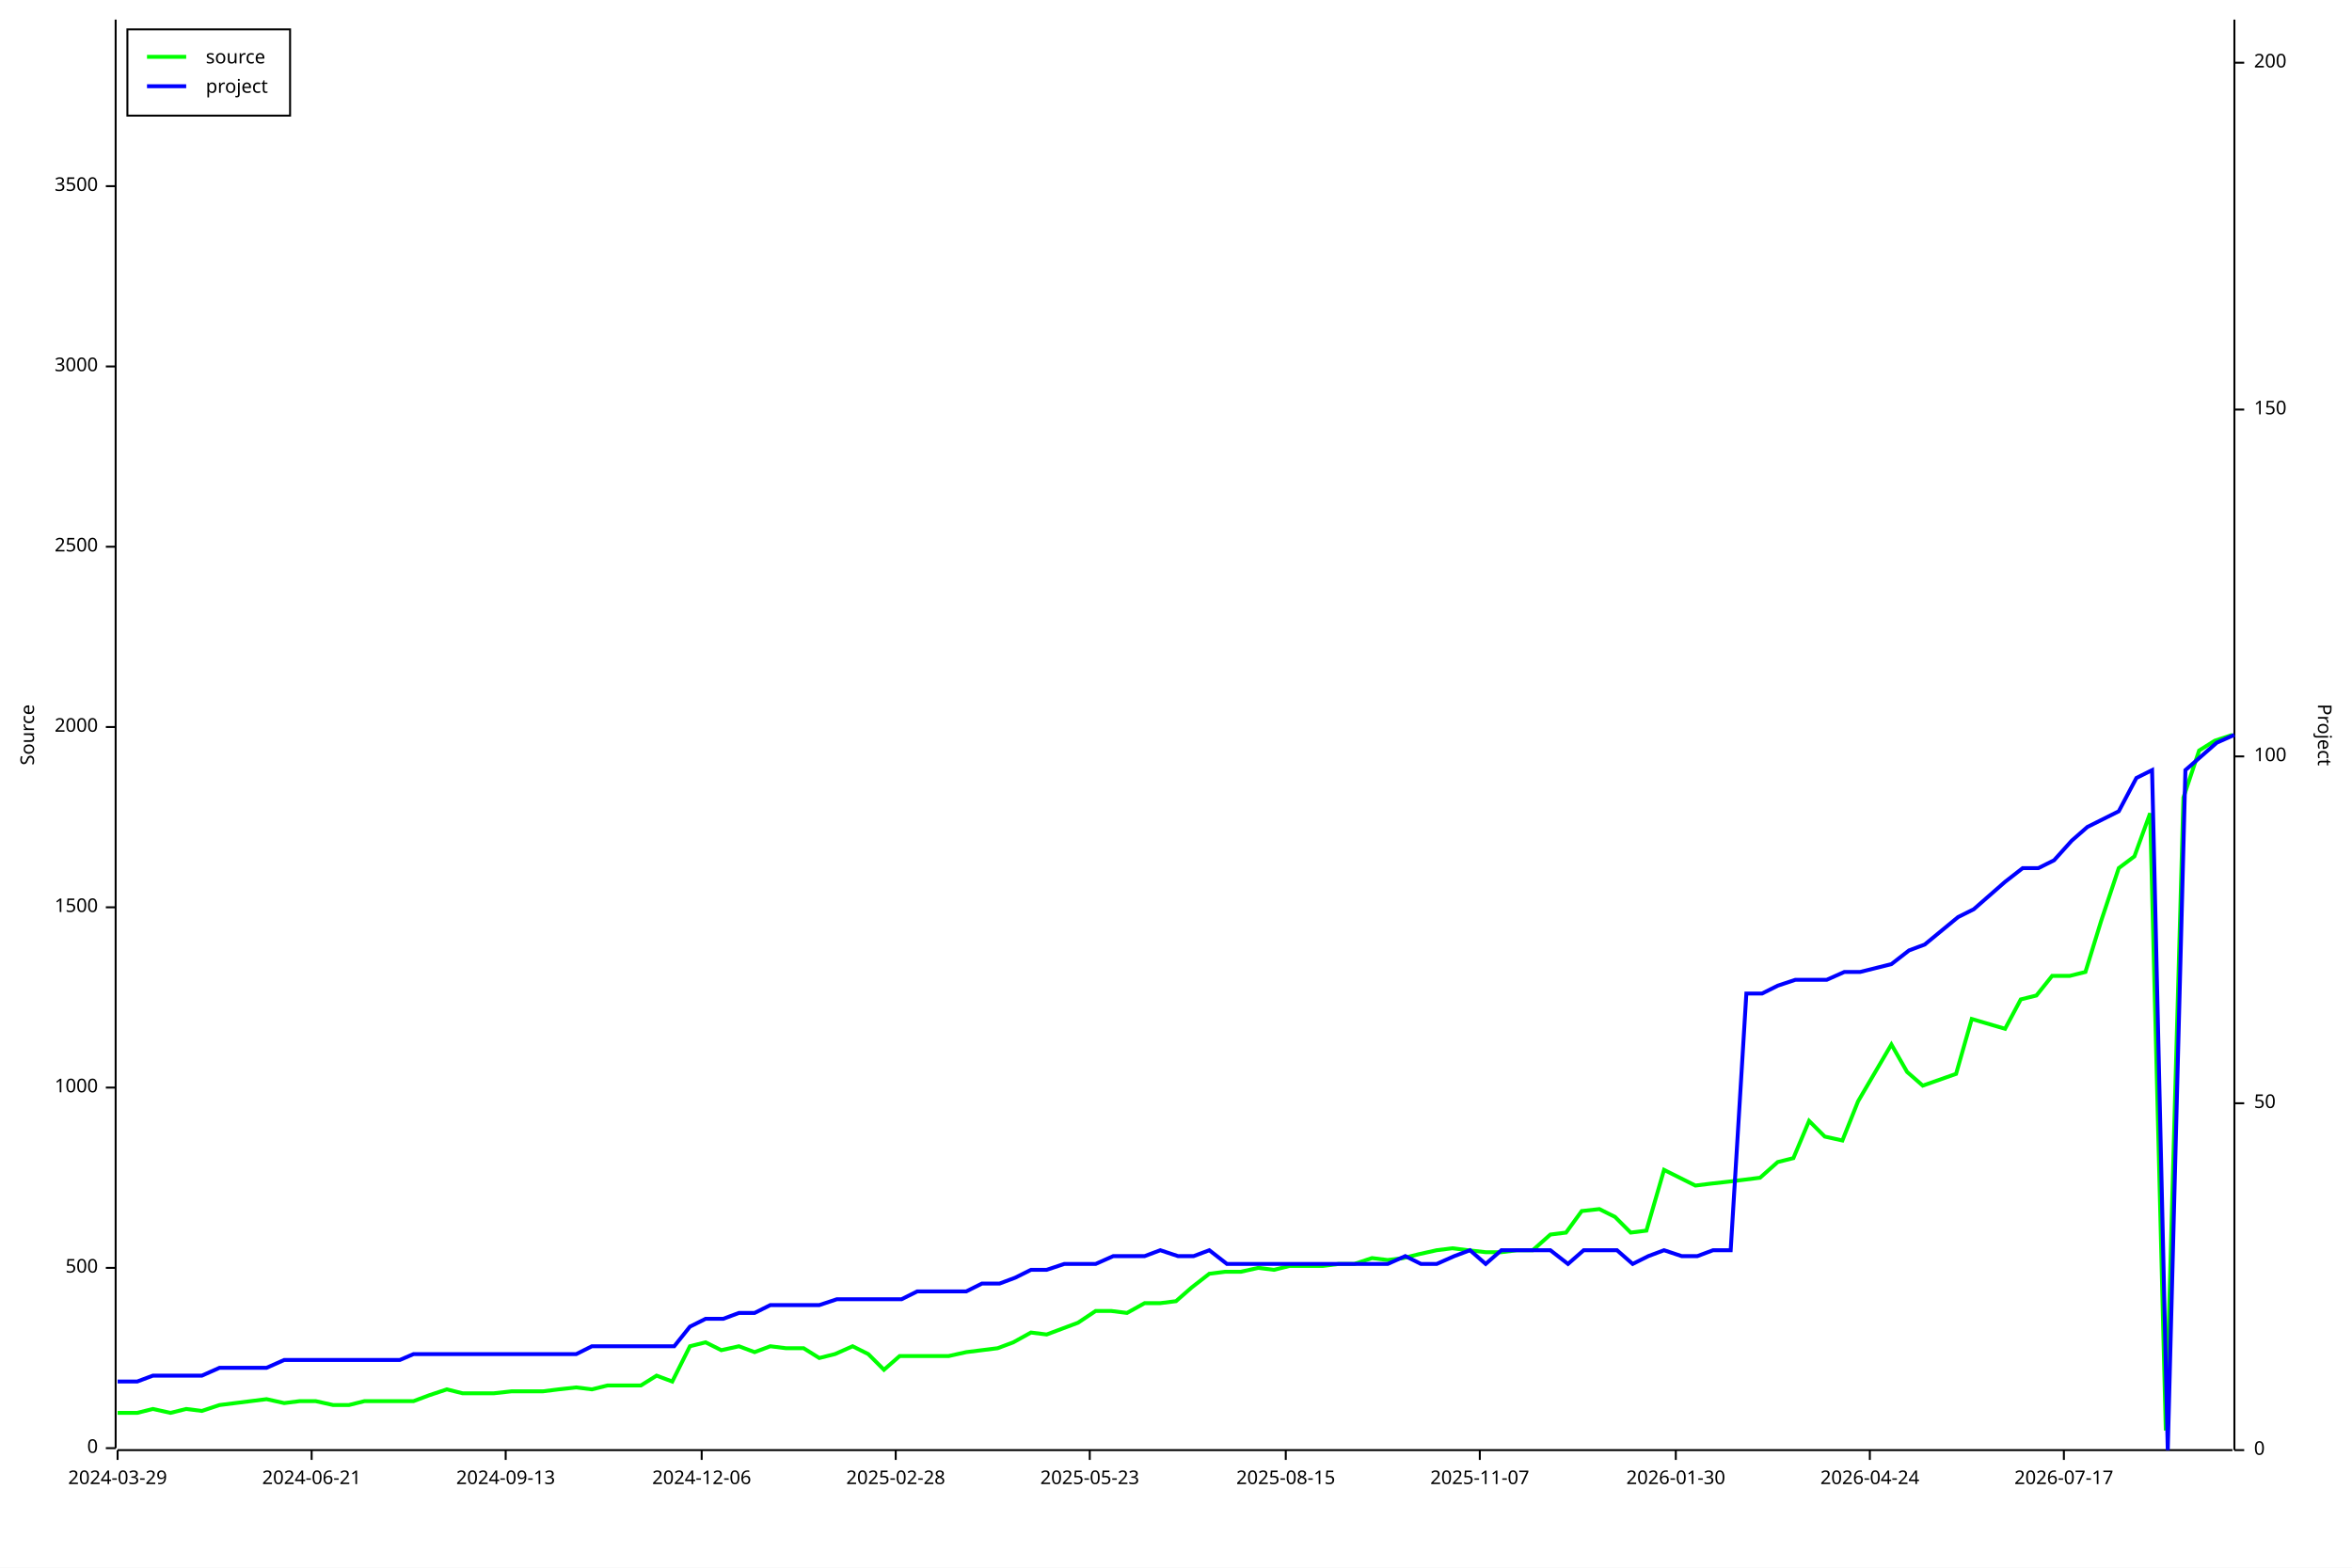
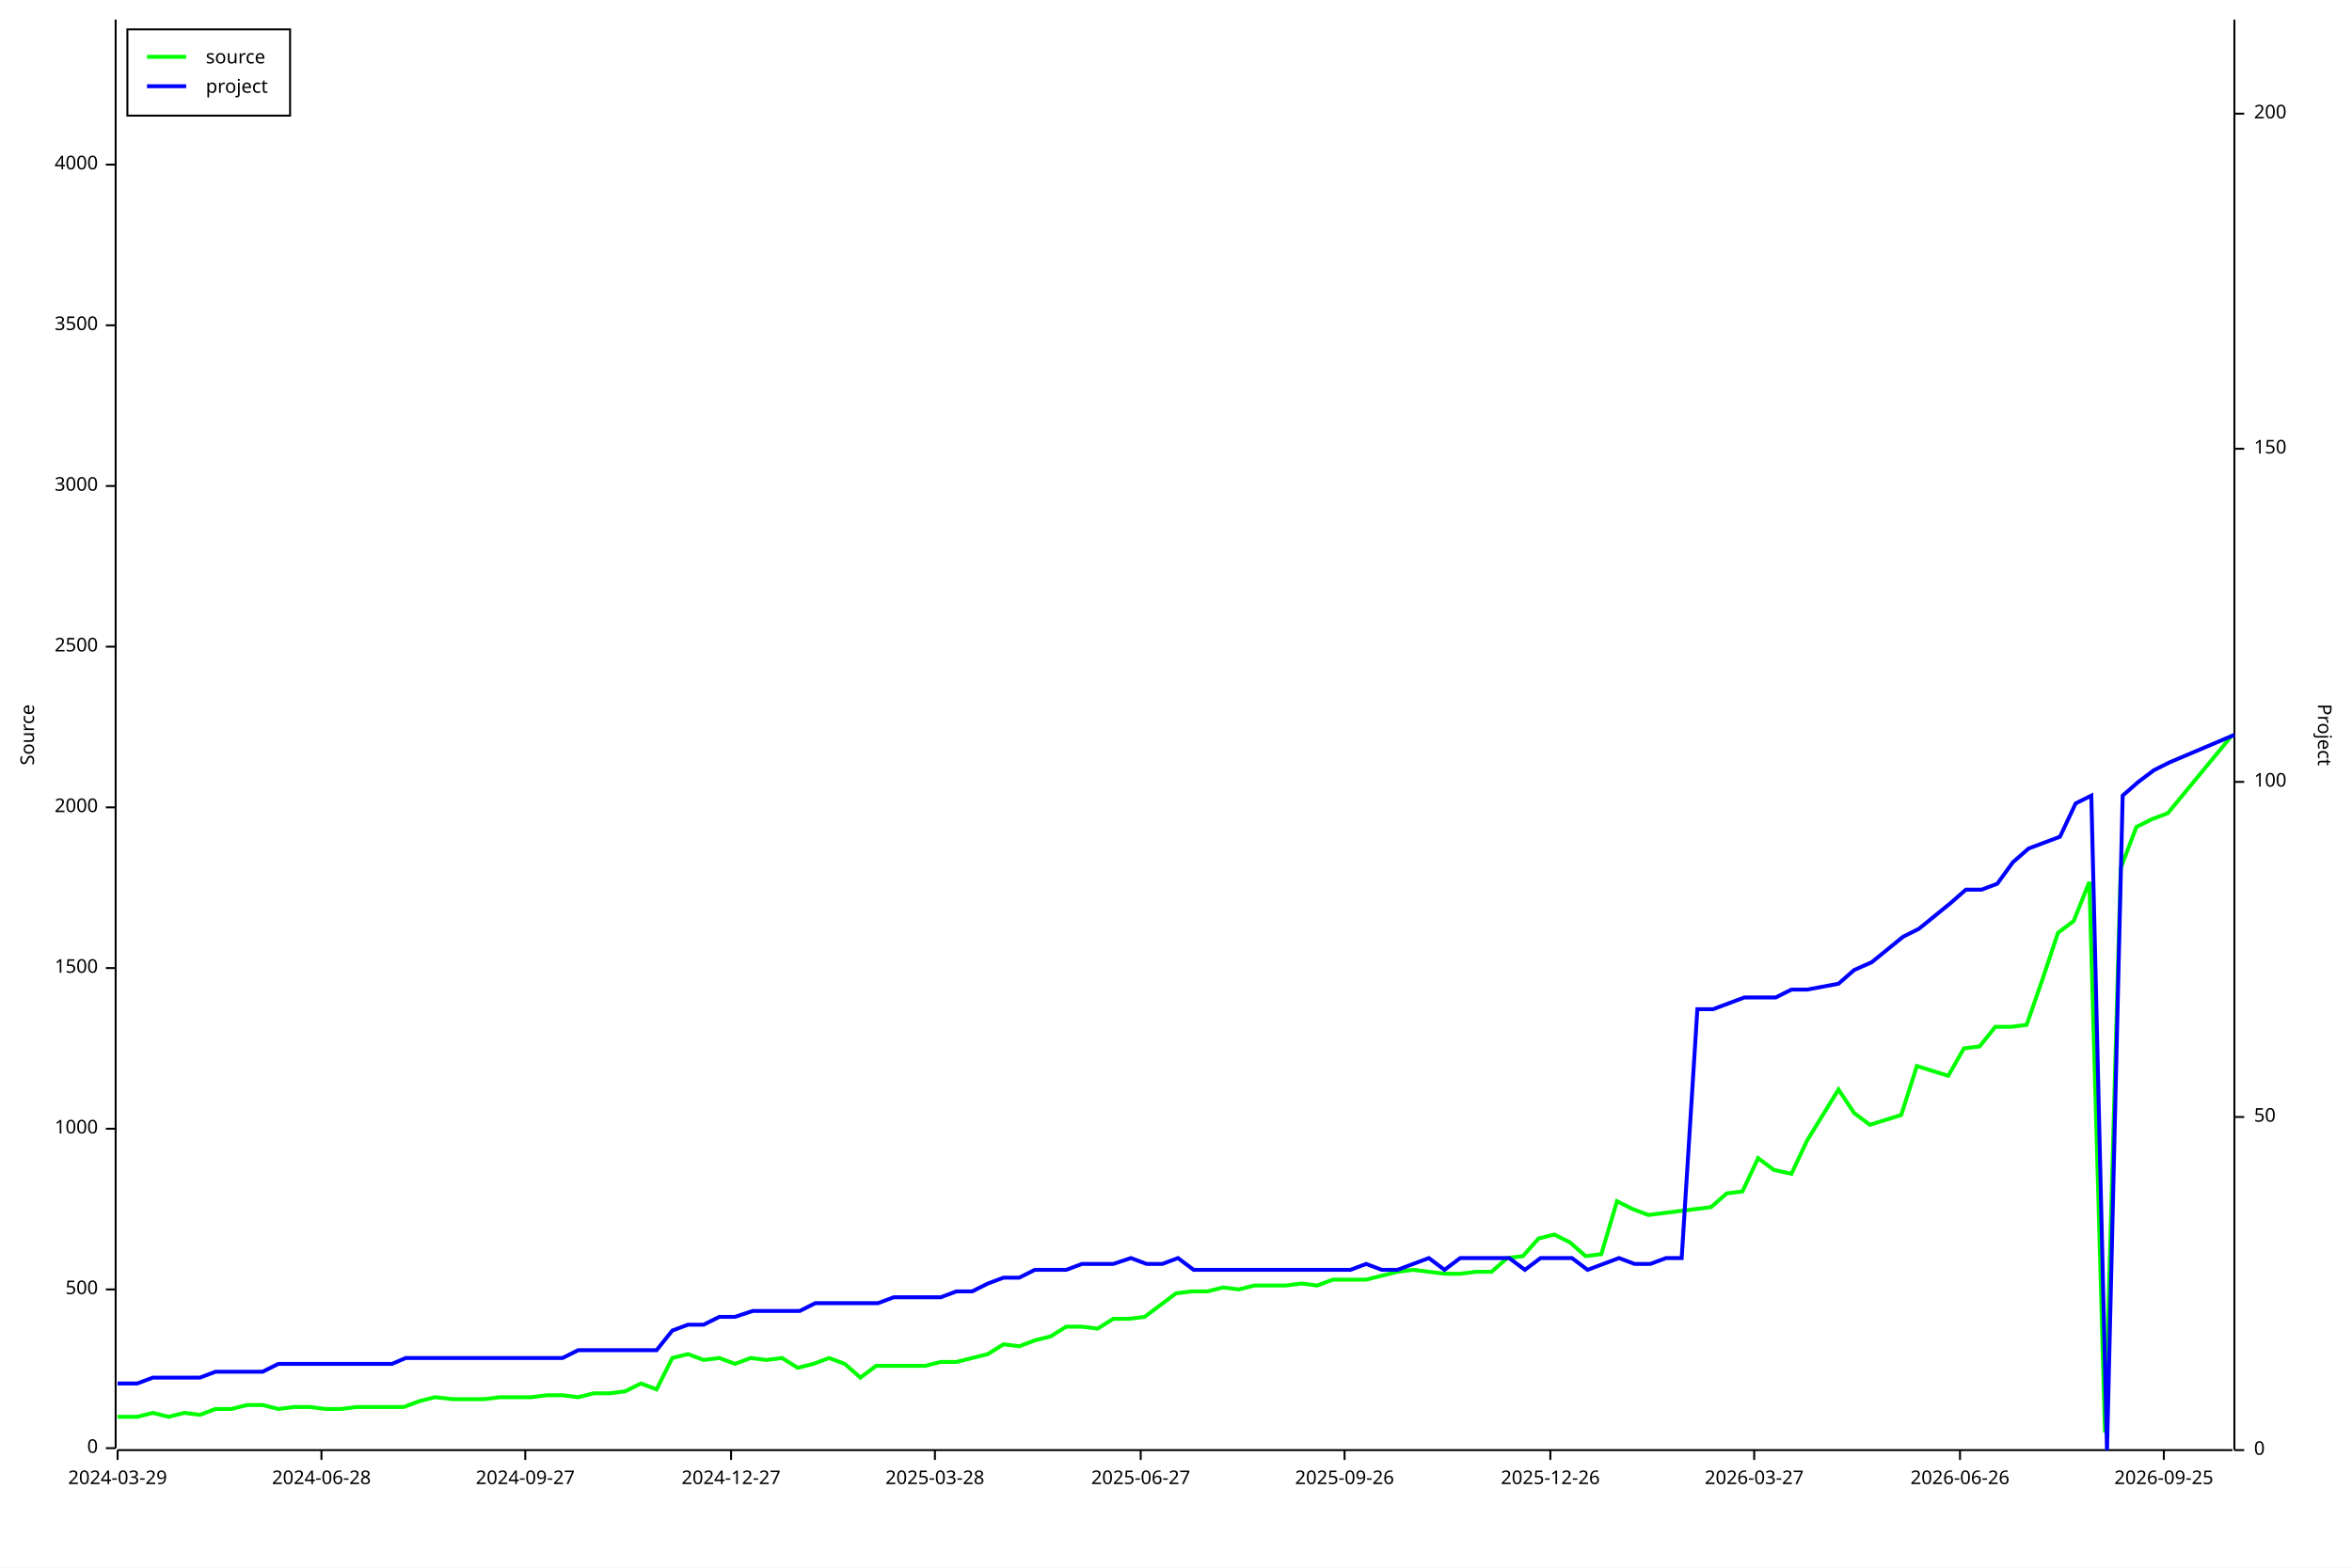
<svg xmlns="http://www.w3.org/2000/svg" width="1200" height="800" viewBox="0 0 1200 800">
  <rect x="0" y="0" width="1200" height="800" opacity="1" fill="#FFFFFF" stroke="none" />
  <text x="10" y="375" dy="0.76em" text-anchor="middle" font-family="sans-serif" font-size="9.677" opacity="1" fill="#000000" transform="rotate(270, 10, 375)">
Source
</text>
  <polyline fill="none" opacity="1" stroke="#000000" stroke-width="1" points="59,10 59,739 " />
  <text x="50" y="739" dy="0.5ex" text-anchor="end" font-family="sans-serif" font-size="9.677" opacity="1" fill="#000000">
0
</text>
  <polyline fill="none" opacity="1" stroke="#000000" stroke-width="1" points="54,739 59,739 " />
-   <text x="50" y="647" dy="0.5ex" text-anchor="end" font-family="sans-serif" font-size="9.677" opacity="1" fill="#000000">
+   <text x="50" y="658" dy="0.5ex" text-anchor="end" font-family="sans-serif" font-size="9.677" opacity="1" fill="#000000">
500
</text>
-   <polyline fill="none" opacity="1" stroke="#000000" stroke-width="1" points="54,647 59,647 " />
-   <text x="50" y="555" dy="0.5ex" text-anchor="end" font-family="sans-serif" font-size="9.677" opacity="1" fill="#000000">
+   <polyline fill="none" opacity="1" stroke="#000000" stroke-width="1" points="54,658 59,658 " />
+   <text x="50" y="576" dy="0.5ex" text-anchor="end" font-family="sans-serif" font-size="9.677" opacity="1" fill="#000000">
1000
</text>
-   <polyline fill="none" opacity="1" stroke="#000000" stroke-width="1" points="54,555 59,555 " />
-   <text x="50" y="463" dy="0.5ex" text-anchor="end" font-family="sans-serif" font-size="9.677" opacity="1" fill="#000000">
+   <polyline fill="none" opacity="1" stroke="#000000" stroke-width="1" points="54,576 59,576 " />
+   <text x="50" y="494" dy="0.5ex" text-anchor="end" font-family="sans-serif" font-size="9.677" opacity="1" fill="#000000">
1500
</text>
-   <polyline fill="none" opacity="1" stroke="#000000" stroke-width="1" points="54,463 59,463 " />
-   <text x="50" y="371" dy="0.5ex" text-anchor="end" font-family="sans-serif" font-size="9.677" opacity="1" fill="#000000">
+   <polyline fill="none" opacity="1" stroke="#000000" stroke-width="1" points="54,494 59,494 " />
+   <text x="50" y="412" dy="0.5ex" text-anchor="end" font-family="sans-serif" font-size="9.677" opacity="1" fill="#000000">
2000
</text>
-   <polyline fill="none" opacity="1" stroke="#000000" stroke-width="1" points="54,371 59,371 " />
-   <text x="50" y="279" dy="0.5ex" text-anchor="end" font-family="sans-serif" font-size="9.677" opacity="1" fill="#000000">
+   <polyline fill="none" opacity="1" stroke="#000000" stroke-width="1" points="54,412 59,412 " />
+   <text x="50" y="330" dy="0.5ex" text-anchor="end" font-family="sans-serif" font-size="9.677" opacity="1" fill="#000000">
2500
</text>
-   <polyline fill="none" opacity="1" stroke="#000000" stroke-width="1" points="54,279 59,279 " />
-   <text x="50" y="187" dy="0.5ex" text-anchor="end" font-family="sans-serif" font-size="9.677" opacity="1" fill="#000000">
+   <polyline fill="none" opacity="1" stroke="#000000" stroke-width="1" points="54,330 59,330 " />
+   <text x="50" y="248" dy="0.5ex" text-anchor="end" font-family="sans-serif" font-size="9.677" opacity="1" fill="#000000">
3000
</text>
-   <polyline fill="none" opacity="1" stroke="#000000" stroke-width="1" points="54,187 59,187 " />
-   <text x="50" y="95" dy="0.5ex" text-anchor="end" font-family="sans-serif" font-size="9.677" opacity="1" fill="#000000">
+   <polyline fill="none" opacity="1" stroke="#000000" stroke-width="1" points="54,248 59,248 " />
+   <text x="50" y="166" dy="0.5ex" text-anchor="end" font-family="sans-serif" font-size="9.677" opacity="1" fill="#000000">
3500
</text>
-   <polyline fill="none" opacity="1" stroke="#000000" stroke-width="1" points="54,95 59,95 " />
+   <polyline fill="none" opacity="1" stroke="#000000" stroke-width="1" points="54,166 59,166 " />
+   <text x="50" y="84" dy="0.5ex" text-anchor="end" font-family="sans-serif" font-size="9.677" opacity="1" fill="#000000">
+ 4000
+ </text>
+   <polyline fill="none" opacity="1" stroke="#000000" stroke-width="1" points="54,84 59,84 " />
  <polyline fill="none" opacity="1" stroke="#000000" stroke-width="1" points="60,740 1139,740 " />
  <text x="60" y="750" dy="0.76em" text-anchor="middle" font-family="sans-serif" font-size="9.677" opacity="1" fill="#000000">
2024-03-29
</text>
  <polyline fill="none" opacity="1" stroke="#000000" stroke-width="1" points="60,740 60,745 " />
-   <text x="159" y="750" dy="0.76em" text-anchor="middle" font-family="sans-serif" font-size="9.677" opacity="1" fill="#000000">
- 2024-06-21
+   <text x="164" y="750" dy="0.76em" text-anchor="middle" font-family="sans-serif" font-size="9.677" opacity="1" fill="#000000">
+ 2024-06-28
</text>
-   <polyline fill="none" opacity="1" stroke="#000000" stroke-width="1" points="159,740 159,745 " />
-   <text x="258" y="750" dy="0.76em" text-anchor="middle" font-family="sans-serif" font-size="9.677" opacity="1" fill="#000000">
- 2024-09-13
+   <polyline fill="none" opacity="1" stroke="#000000" stroke-width="1" points="164,740 164,745 " />
+   <text x="268" y="750" dy="0.76em" text-anchor="middle" font-family="sans-serif" font-size="9.677" opacity="1" fill="#000000">
+ 2024-09-27
</text>
-   <polyline fill="none" opacity="1" stroke="#000000" stroke-width="1" points="258,740 258,745 " />
-   <text x="358" y="750" dy="0.76em" text-anchor="middle" font-family="sans-serif" font-size="9.677" opacity="1" fill="#000000">
- 2024-12-06
+   <polyline fill="none" opacity="1" stroke="#000000" stroke-width="1" points="268,740 268,745 " />
+   <text x="373" y="750" dy="0.76em" text-anchor="middle" font-family="sans-serif" font-size="9.677" opacity="1" fill="#000000">
+ 2024-12-27
</text>
-   <polyline fill="none" opacity="1" stroke="#000000" stroke-width="1" points="358,740 358,745 " />
-   <text x="457" y="750" dy="0.76em" text-anchor="middle" font-family="sans-serif" font-size="9.677" opacity="1" fill="#000000">
- 2025-02-28
+   <polyline fill="none" opacity="1" stroke="#000000" stroke-width="1" points="373,740 373,745 " />
+   <text x="477" y="750" dy="0.76em" text-anchor="middle" font-family="sans-serif" font-size="9.677" opacity="1" fill="#000000">
+ 2025-03-28
</text>
-   <polyline fill="none" opacity="1" stroke="#000000" stroke-width="1" points="457,740 457,745 " />
-   <text x="556" y="750" dy="0.76em" text-anchor="middle" font-family="sans-serif" font-size="9.677" opacity="1" fill="#000000">
- 2025-05-23
+   <polyline fill="none" opacity="1" stroke="#000000" stroke-width="1" points="477,740 477,745 " />
+   <text x="582" y="750" dy="0.76em" text-anchor="middle" font-family="sans-serif" font-size="9.677" opacity="1" fill="#000000">
+ 2025-06-27
</text>
-   <polyline fill="none" opacity="1" stroke="#000000" stroke-width="1" points="556,740 556,745 " />
-   <text x="656" y="750" dy="0.76em" text-anchor="middle" font-family="sans-serif" font-size="9.677" opacity="1" fill="#000000">
- 2025-08-15
+   <polyline fill="none" opacity="1" stroke="#000000" stroke-width="1" points="582,740 582,745 " />
+   <text x="686" y="750" dy="0.76em" text-anchor="middle" font-family="sans-serif" font-size="9.677" opacity="1" fill="#000000">
+ 2025-09-26
</text>
-   <polyline fill="none" opacity="1" stroke="#000000" stroke-width="1" points="656,740 656,745 " />
-   <text x="755" y="750" dy="0.76em" text-anchor="middle" font-family="sans-serif" font-size="9.677" opacity="1" fill="#000000">
- 2025-11-07
+   <polyline fill="none" opacity="1" stroke="#000000" stroke-width="1" points="686,740 686,745 " />
+   <text x="791" y="750" dy="0.76em" text-anchor="middle" font-family="sans-serif" font-size="9.677" opacity="1" fill="#000000">
+ 2025-12-26
</text>
-   <polyline fill="none" opacity="1" stroke="#000000" stroke-width="1" points="755,740 755,745 " />
-   <text x="855" y="750" dy="0.76em" text-anchor="middle" font-family="sans-serif" font-size="9.677" opacity="1" fill="#000000">
- 2026-01-30
+   <polyline fill="none" opacity="1" stroke="#000000" stroke-width="1" points="791,740 791,745 " />
+   <text x="895" y="750" dy="0.76em" text-anchor="middle" font-family="sans-serif" font-size="9.677" opacity="1" fill="#000000">
+ 2026-03-27
</text>
-   <polyline fill="none" opacity="1" stroke="#000000" stroke-width="1" points="855,740 855,745 " />
-   <text x="954" y="750" dy="0.76em" text-anchor="middle" font-family="sans-serif" font-size="9.677" opacity="1" fill="#000000">
- 2026-04-24
+   <polyline fill="none" opacity="1" stroke="#000000" stroke-width="1" points="895,740 895,745 " />
+   <text x="1000" y="750" dy="0.76em" text-anchor="middle" font-family="sans-serif" font-size="9.677" opacity="1" fill="#000000">
+ 2026-06-26
</text>
-   <polyline fill="none" opacity="1" stroke="#000000" stroke-width="1" points="954,740 954,745 " />
-   <text x="1053" y="750" dy="0.76em" text-anchor="middle" font-family="sans-serif" font-size="9.677" opacity="1" fill="#000000">
- 2026-07-17
+   <polyline fill="none" opacity="1" stroke="#000000" stroke-width="1" points="1000,740 1000,745 " />
+   <text x="1104" y="750" dy="0.76em" text-anchor="middle" font-family="sans-serif" font-size="9.677" opacity="1" fill="#000000">
+ 2026-09-25
</text>
-   <polyline fill="none" opacity="1" stroke="#000000" stroke-width="1" points="1053,740 1053,745 " />
+   <polyline fill="none" opacity="1" stroke="#000000" stroke-width="1" points="1104,740 1104,745 " />
  <text x="1190" y="375" dy="0.76em" text-anchor="middle" font-family="sans-serif" font-size="9.677" opacity="1" fill="#000000" transform="rotate(90, 1190, 375)">
Project
</text>
  <polyline fill="none" opacity="1" stroke="#000000" stroke-width="1" points="1140,10 1140,740 " />
  <text x="1150" y="740" dy="0.5ex" text-anchor="start" font-family="sans-serif" font-size="9.677" opacity="1" fill="#000000">
0
</text>
  <polyline fill="none" opacity="1" stroke="#000000" stroke-width="1" points="1140,740 1145,740 " />
-   <text x="1150" y="563" dy="0.5ex" text-anchor="start" font-family="sans-serif" font-size="9.677" opacity="1" fill="#000000">
+   <text x="1150" y="570" dy="0.5ex" text-anchor="start" font-family="sans-serif" font-size="9.677" opacity="1" fill="#000000">
50
</text>
-   <polyline fill="none" opacity="1" stroke="#000000" stroke-width="1" points="1140,563 1145,563 " />
-   <text x="1150" y="386" dy="0.5ex" text-anchor="start" font-family="sans-serif" font-size="9.677" opacity="1" fill="#000000">
+   <polyline fill="none" opacity="1" stroke="#000000" stroke-width="1" points="1140,570 1145,570 " />
+   <text x="1150" y="399" dy="0.5ex" text-anchor="start" font-family="sans-serif" font-size="9.677" opacity="1" fill="#000000">
100
</text>
-   <polyline fill="none" opacity="1" stroke="#000000" stroke-width="1" points="1140,386 1145,386 " />
-   <text x="1150" y="209" dy="0.5ex" text-anchor="start" font-family="sans-serif" font-size="9.677" opacity="1" fill="#000000">
+   <polyline fill="none" opacity="1" stroke="#000000" stroke-width="1" points="1140,399 1145,399 " />
+   <text x="1150" y="229" dy="0.5ex" text-anchor="start" font-family="sans-serif" font-size="9.677" opacity="1" fill="#000000">
150
</text>
-   <polyline fill="none" opacity="1" stroke="#000000" stroke-width="1" points="1140,209 1145,209 " />
-   <text x="1150" y="32" dy="0.5ex" text-anchor="start" font-family="sans-serif" font-size="9.677" opacity="1" fill="#000000">
+   <polyline fill="none" opacity="1" stroke="#000000" stroke-width="1" points="1140,229 1145,229 " />
+   <text x="1150" y="58" dy="0.5ex" text-anchor="start" font-family="sans-serif" font-size="9.677" opacity="1" fill="#000000">
200
</text>
-   <polyline fill="none" opacity="1" stroke="#000000" stroke-width="1" points="1140,32 1145,32 " />
-   <polyline fill="none" opacity="1" stroke="#00FF00" stroke-width="2" points="60,721 60,721 62,721 70,721 78,719 87,721 95,719 103,720 112,717 120,716 128,715 136,714 145,716 153,715 161,715 170,717 178,717 186,715 194,715 204,715 211,715 219,712 228,709 236,711 244,711 252,711 261,710 270,710 277,710 285,709 294,708 302,709 310,707 319,707 327,707 335,702 343,705 352,687 360,685 368,689 377,687 385,690 393,687 401,688 410,688 418,693 426,691 435,687 443,691 451,699 459,692 468,692 476,692 484,692 493,690 501,689 509,688 517,685 526,680 534,681 542,678 550,675 559,669 567,669 575,670 584,665 592,665 600,664 608,657 617,650 625,649 633,649 642,647 650,648 658,646 666,646 675,646 683,645 691,645 700,642 708,643 716,642 724,640 733,638 741,637 749,638 758,639 766,639 774,638 782,638 791,630 799,629 807,618 816,617 824,621 832,629 840,628 849,597 857,601 865,605 873,604 882,603 890,602 898,601 907,593 915,591 923,572 931,580 940,582 948,562 965,533 973,547 981,554 998,548 1006,520 1023,525 1031,510 1039,508 1047,498 1056,498 1064,496 1072,470 1081,443 1089,437 1097,415 1105,730 1114,407 1122,383 1130,378 1139,375 " />
-   <polyline fill="none" opacity="1" stroke="#0000FF" stroke-width="2" points="60,705 60,705 62,705 70,705 78,702 87,702 95,702 103,702 112,698 120,698 128,698 136,698 145,694 153,694 161,694 170,694 178,694 186,694 195,694 204,694 211,691 219,691 228,691 236,691 244,691 253,691 261,691 270,691 277,691 286,691 294,691 302,687 311,687 319,687 327,687 335,687 344,687 352,677 360,673 369,673 377,670 385,670 393,666 402,666 410,666 418,666 427,663 435,663 443,663 451,663 460,663 468,659 476,659 485,659 493,659 501,655 510,655 518,652 526,648 534,648 543,645 551,645 559,645 568,641 576,641 584,641 592,638 601,641 609,641 617,638 626,645 634,645 642,645 650,645 659,645 667,645 675,645 684,645 692,645 700,645 708,645 717,641 725,645 733,645 742,641 750,638 758,645 766,638 775,638 783,638 791,638 800,645 808,638 816,638 825,638 833,645 841,641 849,638 858,641 866,641 874,638 883,638 891,507 899,507 907,503 916,500 924,500 932,500 941,496 949,496 965,492 974,485 982,482 999,468 1007,464 1023,450 1032,443 1040,443 1048,439 1057,429 1065,422 1073,418 1081,414 1090,397 1098,393 1106,740 1115,393 1123,386 1131,379 1140,375 " />
+   <polyline fill="none" opacity="1" stroke="#000000" stroke-width="1" points="1140,58 1145,58 " />
+   <polyline fill="none" opacity="1" stroke="#00FF00" stroke-width="2" points="60,723 60,723 62,723 70,723 78,721 86,723 94,721 102,722 110,719 118,719 126,717 134,717 142,719 150,718 158,718 166,719 174,719 182,718 190,718 200,718 206,718 214,715 222,713 231,714 239,714 247,714 255,713 264,713 271,713 279,712 287,712 295,713 303,711 311,711 319,710 327,706 335,709 343,693 351,691 359,694 367,693 375,696 383,693 391,694 399,693 407,698 415,696 423,693 431,696 439,703 447,697 456,697 464,697 472,697 480,695 488,695 496,693 504,691 512,686 520,687 528,684 536,682 544,677 552,677 560,678 568,673 576,673 584,672 592,666 600,660 608,659 616,659 624,657 632,658 640,656 648,656 656,656 664,655 672,656 680,653 689,653 697,653 705,651 713,649 721,648 729,649 737,650 745,650 753,649 761,649 769,642 777,641 785,632 793,630 801,634 809,641 817,640 825,613 833,617 841,620 849,619 857,618 865,617 873,616 881,609 889,608 897,591 905,597 914,599 922,582 938,556 946,568 954,574 970,569 978,544 994,549 1002,535 1010,534 1018,524 1026,524 1034,523 1042,500 1050,476 1058,470 1066,450 1074,731 1082,443 1090,422 1098,418 1106,415 1139,375 " />
+   <polyline fill="none" opacity="1" stroke="#0000FF" stroke-width="2" points="60,706 60,706 62,706 70,706 78,703 86,703 94,703 102,703 110,700 118,700 126,700 134,700 142,696 150,696 158,696 166,696 174,696 182,696 190,696 200,696 207,693 215,693 223,693 231,693 239,693 247,693 255,693 264,693 271,693 279,693 287,693 295,689 303,689 311,689 319,689 327,689 335,689 343,679 351,676 359,676 367,672 375,672 384,669 392,669 400,669 408,669 416,665 424,665 432,665 440,665 448,665 456,662 464,662 472,662 480,662 488,659 496,659 504,655 512,652 520,652 528,648 536,648 544,648 552,645 560,645 568,645 577,642 585,645 593,645 601,642 609,648 617,648 625,648 633,648 641,648 649,648 657,648 665,648 673,648 681,648 689,648 697,645 705,648 713,648 721,645 729,642 737,648 745,642 753,642 762,642 770,642 778,648 786,642 794,642 802,642 810,648 818,645 826,642 834,645 842,645 850,642 858,642 866,515 874,515 882,512 890,509 898,509 906,509 914,505 922,505 938,502 946,495 955,491 971,478 979,474 995,461 1003,454 1011,454 1019,451 1027,440 1035,433 1043,430 1051,427 1059,410 1067,406 1075,740 1083,406 1091,399 1099,393 1107,389 1140,375 " />
  <rect x="65" y="15" width="83" height="44" opacity="1" fill="#FFFFFF" stroke="none" />
  <rect x="65" y="15" width="83" height="44" opacity="1" fill="none" stroke="#000000" />
  <text x="105" y="25" dy="0.76em" text-anchor="start" font-family="sans-serif" font-size="9.677" opacity="1" fill="#000000">
source
</text>
  <text x="105" y="40" dy="0.76em" text-anchor="start" font-family="sans-serif" font-size="9.677" opacity="1" fill="#000000">
project
</text>
  <polyline fill="none" opacity="1" stroke="#00FF00" stroke-width="2" points="75,29 95,29 " />
  <polyline fill="none" opacity="1" stroke="#0000FF" stroke-width="2" points="75,44 95,44 " />
</svg>
